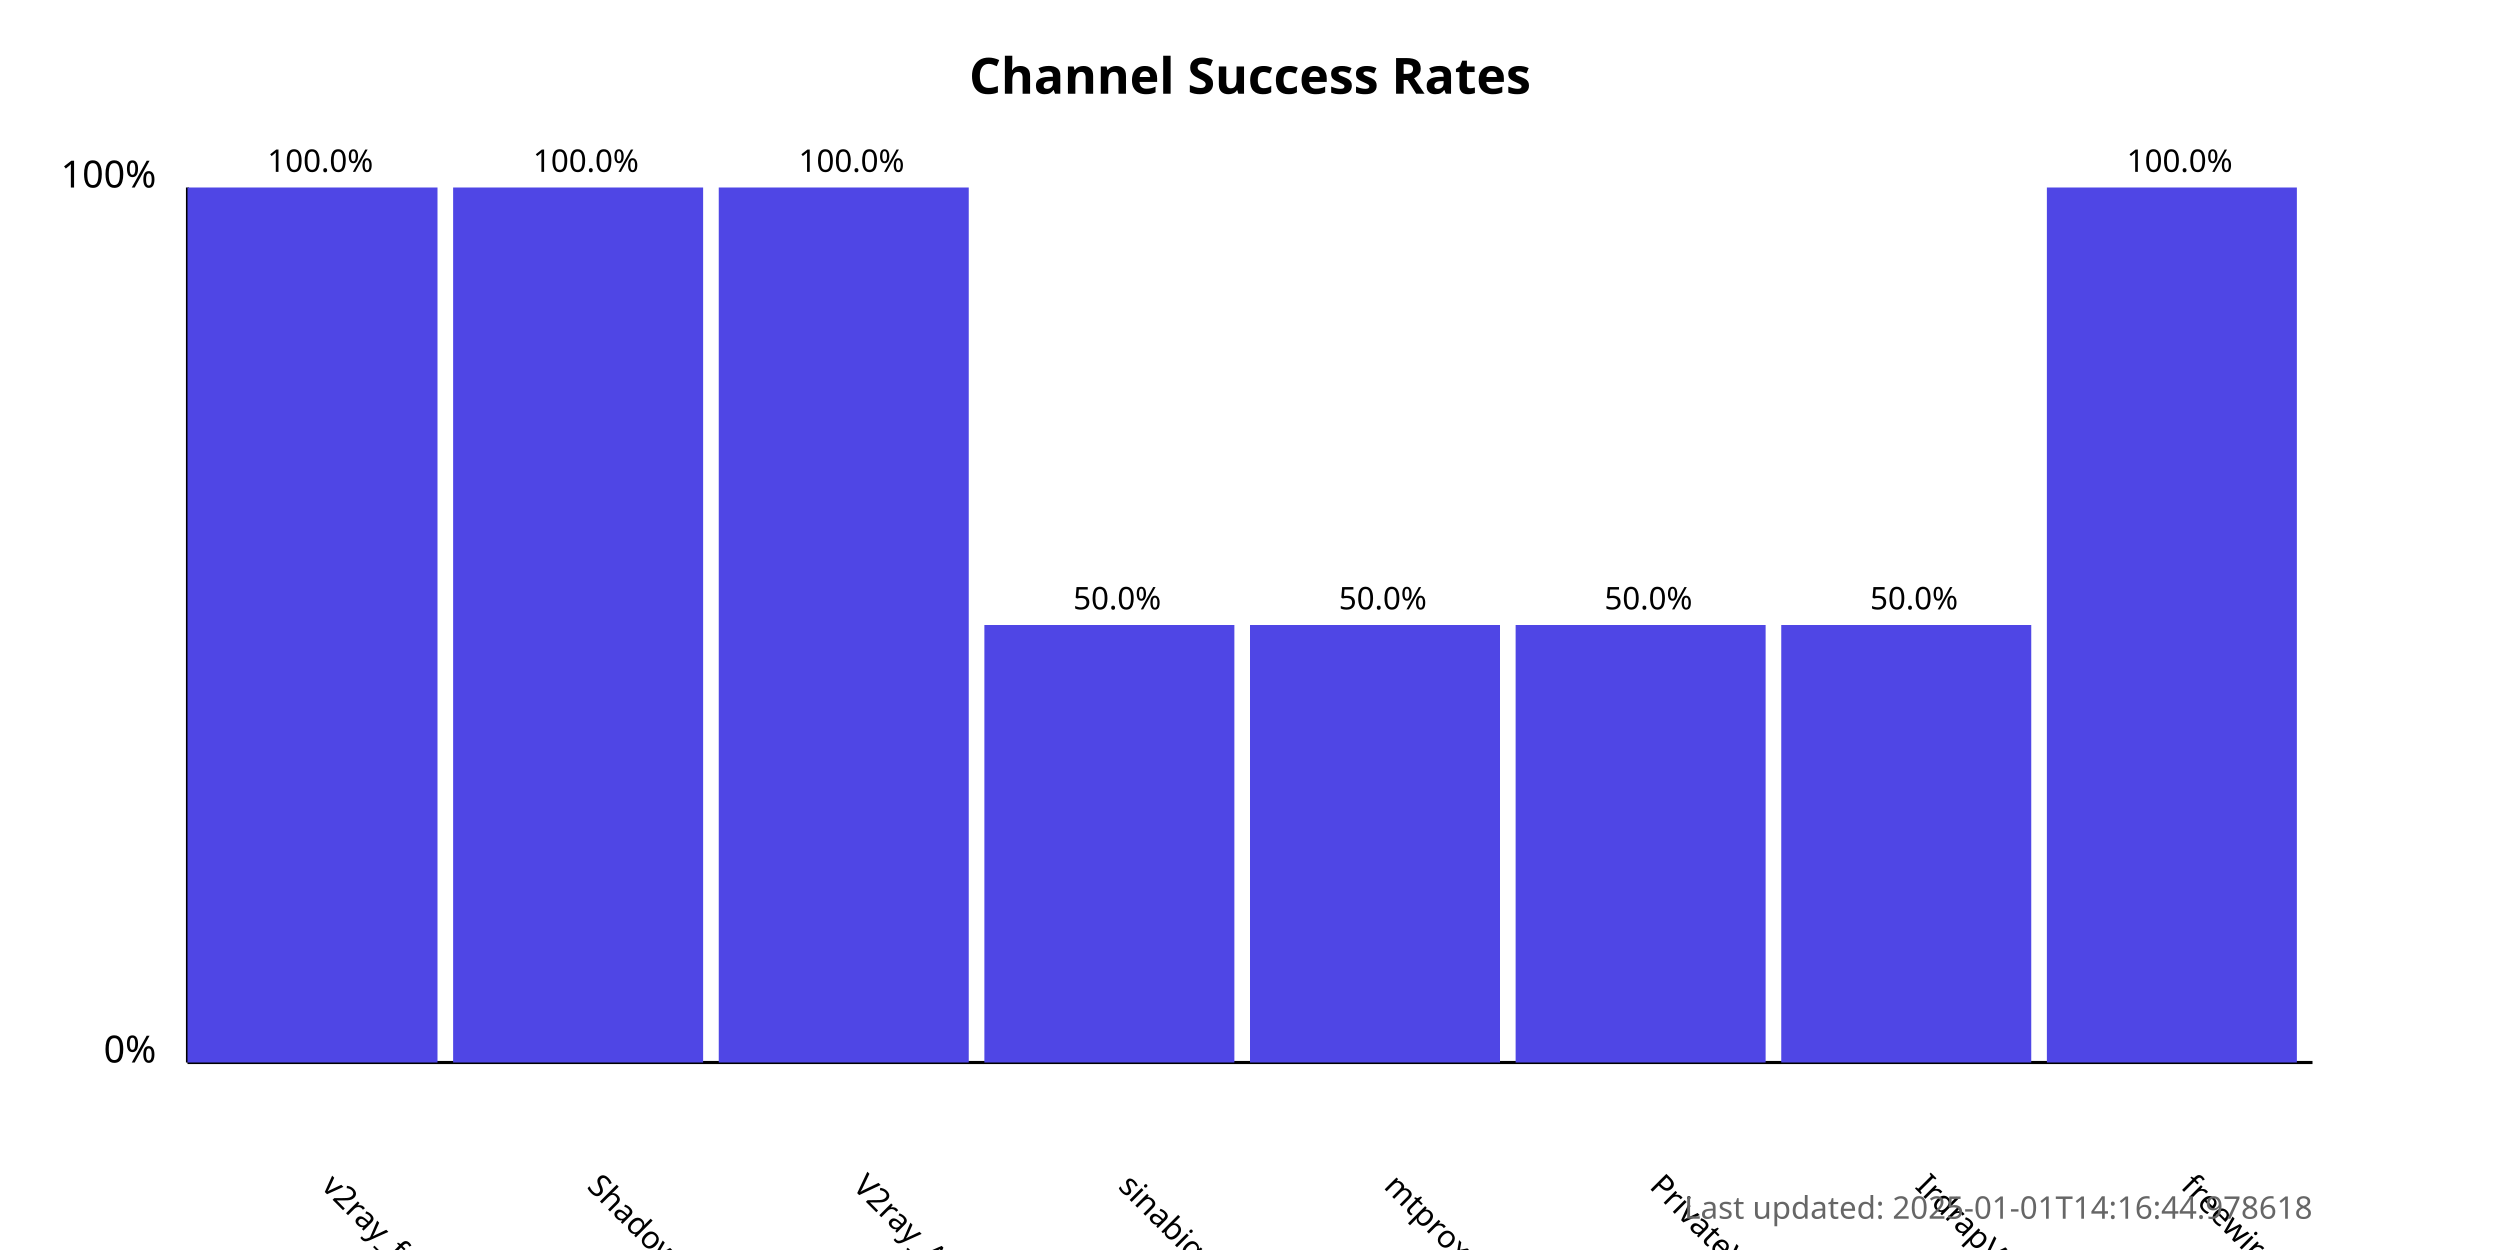
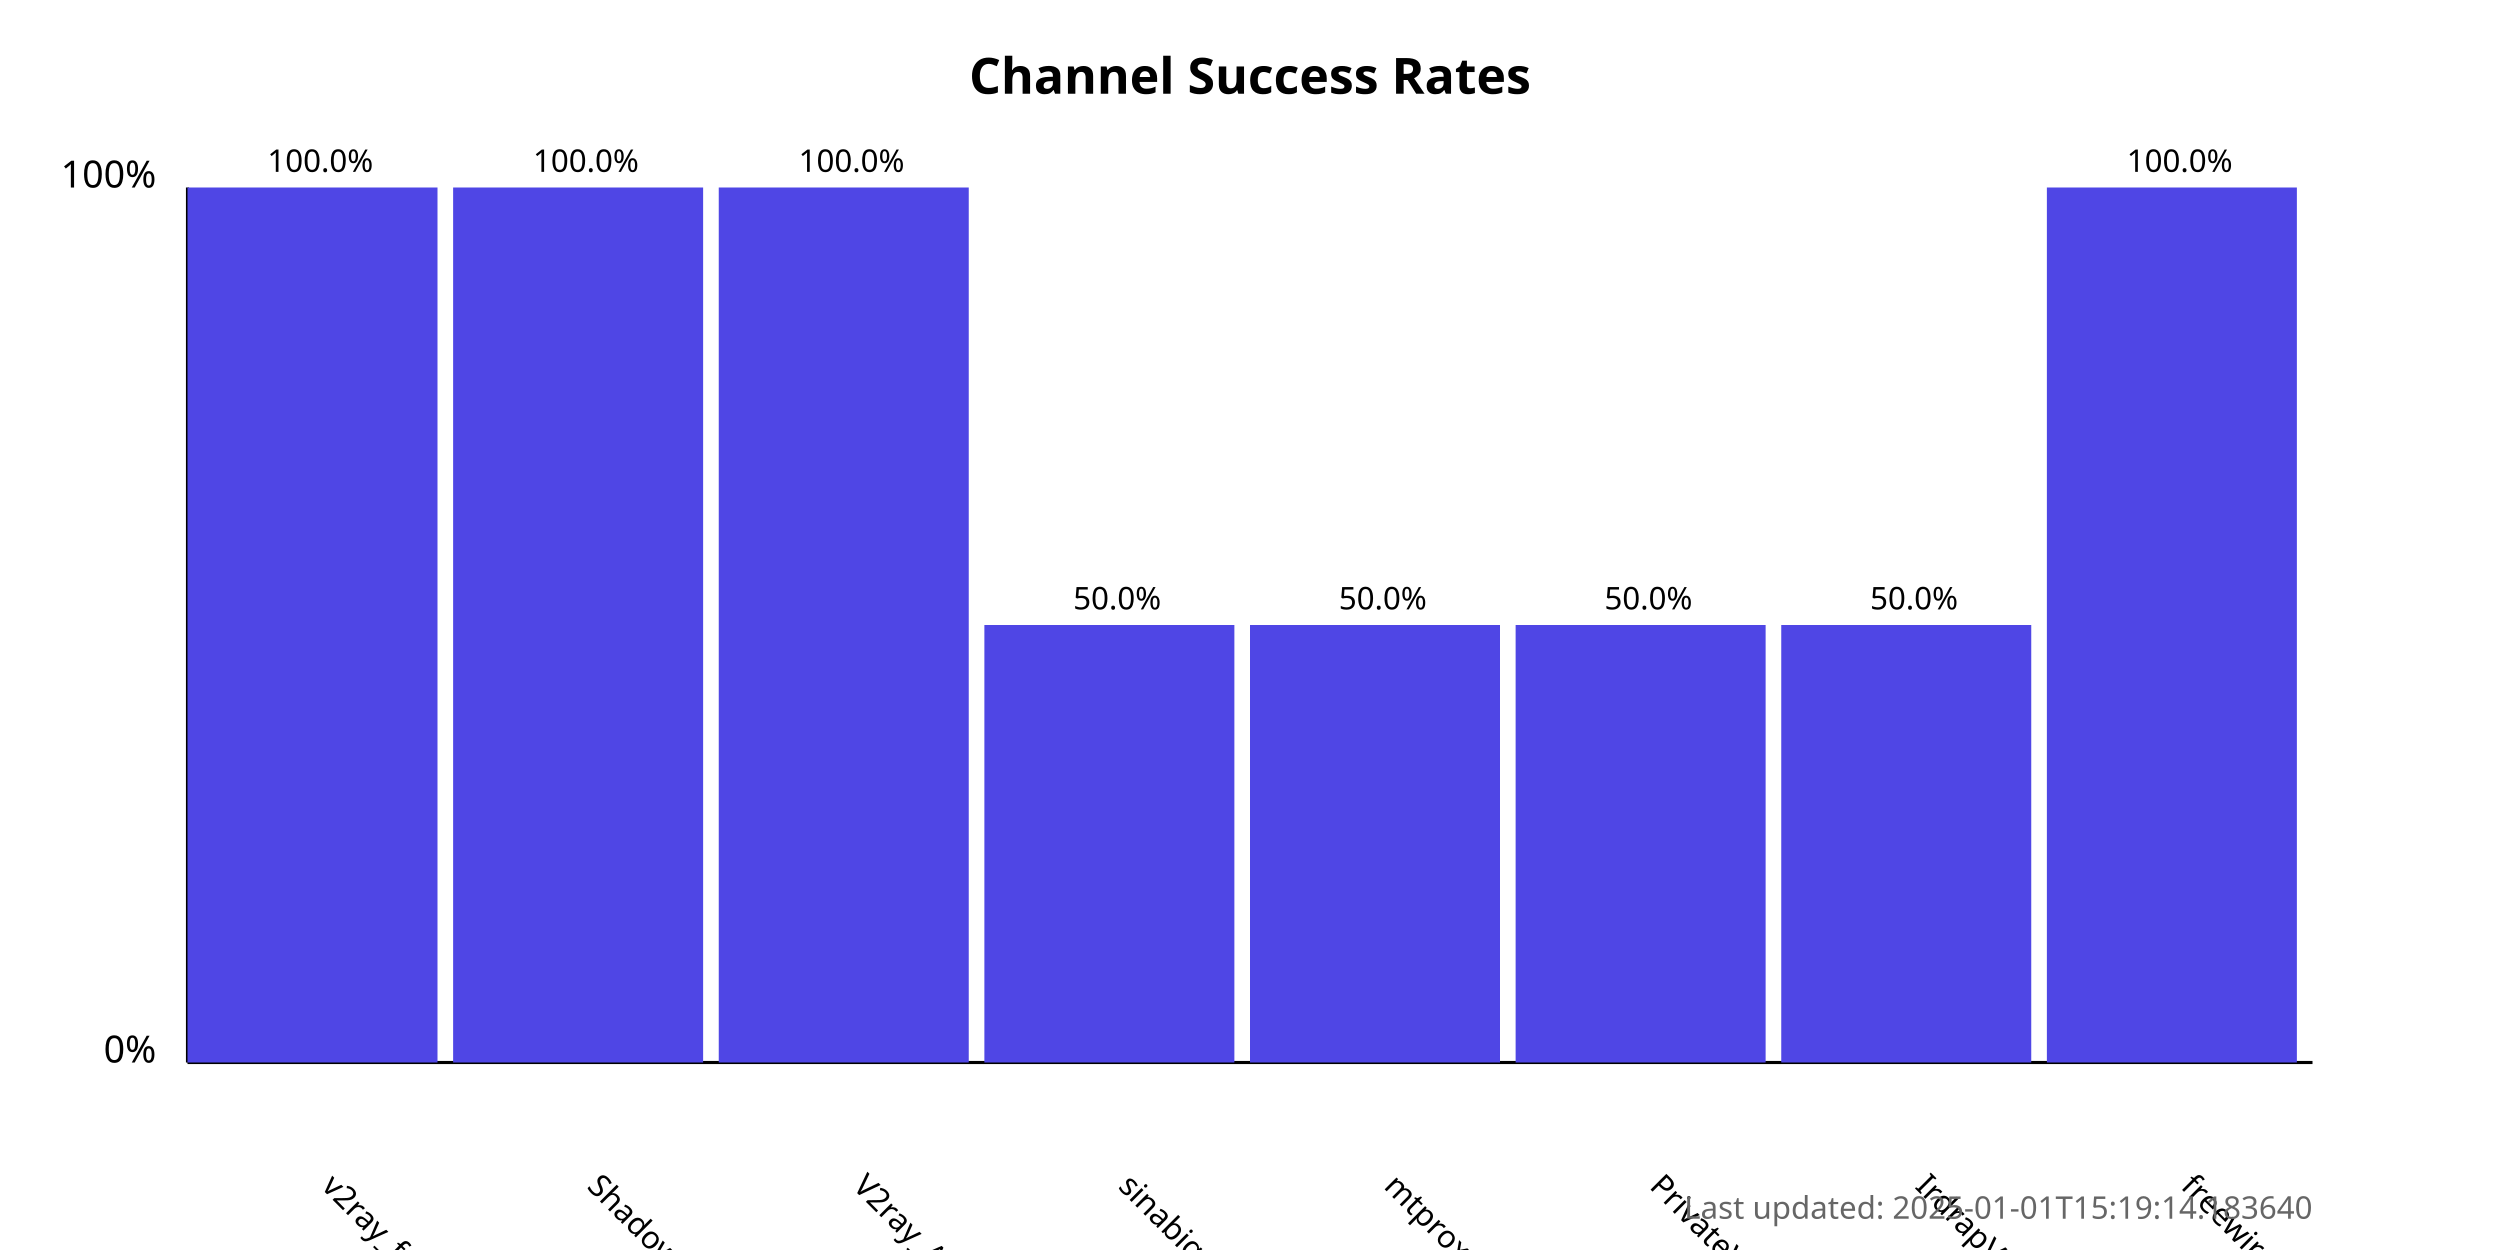
<svg xmlns="http://www.w3.org/2000/svg" width="800" height="400">
  <style>
            .chart-title { font: bold 16px sans-serif; }
            .axis-label { font: 12px sans-serif; }
            .tick-label { font: 10px sans-serif; }
            .bar { fill: #4f46e5; }
            .bar:hover { fill: #6366f1; }
            .timestamp { font: 10px sans-serif; fill: #666; }
        </style>
  <text x="400.0" y="30" text-anchor="middle" class="chart-title">
            Channel Success Rates
        </text>
  <line x1="60" y1="340" x2="60" y2="60" stroke="black" stroke-width="1" />
  <line x1="60" y1="340" x2="740" y2="340" stroke="black" stroke-width="1" />
  <text x="50" y="340" text-anchor="end" class="axis-label">0%</text>
  <text x="50" y="60" text-anchor="end" class="axis-label">100%</text>
  <g>
    <rect x="60" y="60.0" width="80.0" height="280.0" class="bar" />
    <text x="102.5" y="380" transform="rotate(45, 102.5, 380)" text-anchor="start" class="tick-label">
                v2ray_free_conf
            </text>
    <text x="102.5" y="55.0" text-anchor="middle" class="tick-label">
                100.0%
            </text>
  </g>
  <g>
    <rect x="145.0" y="60.0" width="80.0" height="280.0" class="bar" />
    <text x="187.5" y="380" transform="rotate(45, 187.5, 380)" text-anchor="start" class="tick-label">
                ShadowProxy66
            </text>
    <text x="187.5" y="55.0" text-anchor="middle" class="tick-label">
                100.0%
            </text>
  </g>
  <g>
    <rect x="230.0" y="60.0" width="80.0" height="280.0" class="bar" />
    <text x="272.5" y="380" transform="rotate(45, 272.5, 380)" text-anchor="start" class="tick-label">
                V2ray_Alpha
            </text>
    <text x="272.5" y="55.0" text-anchor="middle" class="tick-label">
                100.0%
            </text>
  </g>
  <g>
    <rect x="315.0" y="200.0" width="80.0" height="140.0" class="bar" />
    <text x="357.5" y="380" transform="rotate(45, 357.5, 380)" text-anchor="start" class="tick-label">
                sinabigo
            </text>
    <text x="357.5" y="195.0" text-anchor="middle" class="tick-label">
                50.0%
            </text>
  </g>
  <g>
    <rect x="400.0" y="200.0" width="80.0" height="140.0" class="bar" />
    <text x="442.5" y="380" transform="rotate(45, 442.5, 380)" text-anchor="start" class="tick-label">
                mtproxy_lists
            </text>
    <text x="442.5" y="195.0" text-anchor="middle" class="tick-label">
                50.0%
            </text>
  </g>
  <g>
    <rect x="485.0" y="200.0" width="80.0" height="140.0" class="bar" />
    <text x="527.5" y="380" transform="rotate(45, 527.5, 380)" text-anchor="start" class="tick-label">
                PrivateVPNs
            </text>
    <text x="527.5" y="195.0" text-anchor="middle" class="tick-label">
                50.0%
            </text>
  </g>
  <g>
    <rect x="570.0" y="200.0" width="80.0" height="140.0" class="bar" />
    <text x="612.5" y="380" transform="rotate(45, 612.5, 380)" text-anchor="start" class="tick-label">
                IrdrapVPNnews
            </text>
    <text x="612.5" y="195.0" text-anchor="middle" class="tick-label">
                50.0%
            </text>
  </g>
  <g>
    <rect x="655.0" y="60.0" width="80.0" height="280.0" class="bar" />
    <text x="697.5" y="380" transform="rotate(45, 697.5, 380)" text-anchor="start" class="tick-label">
                freewireguard
            </text>
    <text x="697.5" y="55.0" text-anchor="middle" class="tick-label">
                100.0%
            </text>
  </g>
  <text x="740" y="390" text-anchor="end" class="timestamp">
-             Last updated: 2025-01-01T14:16:44.978618
+             Last updated: 2025-01-01T15:19:14.183640
        </text>
</svg>
